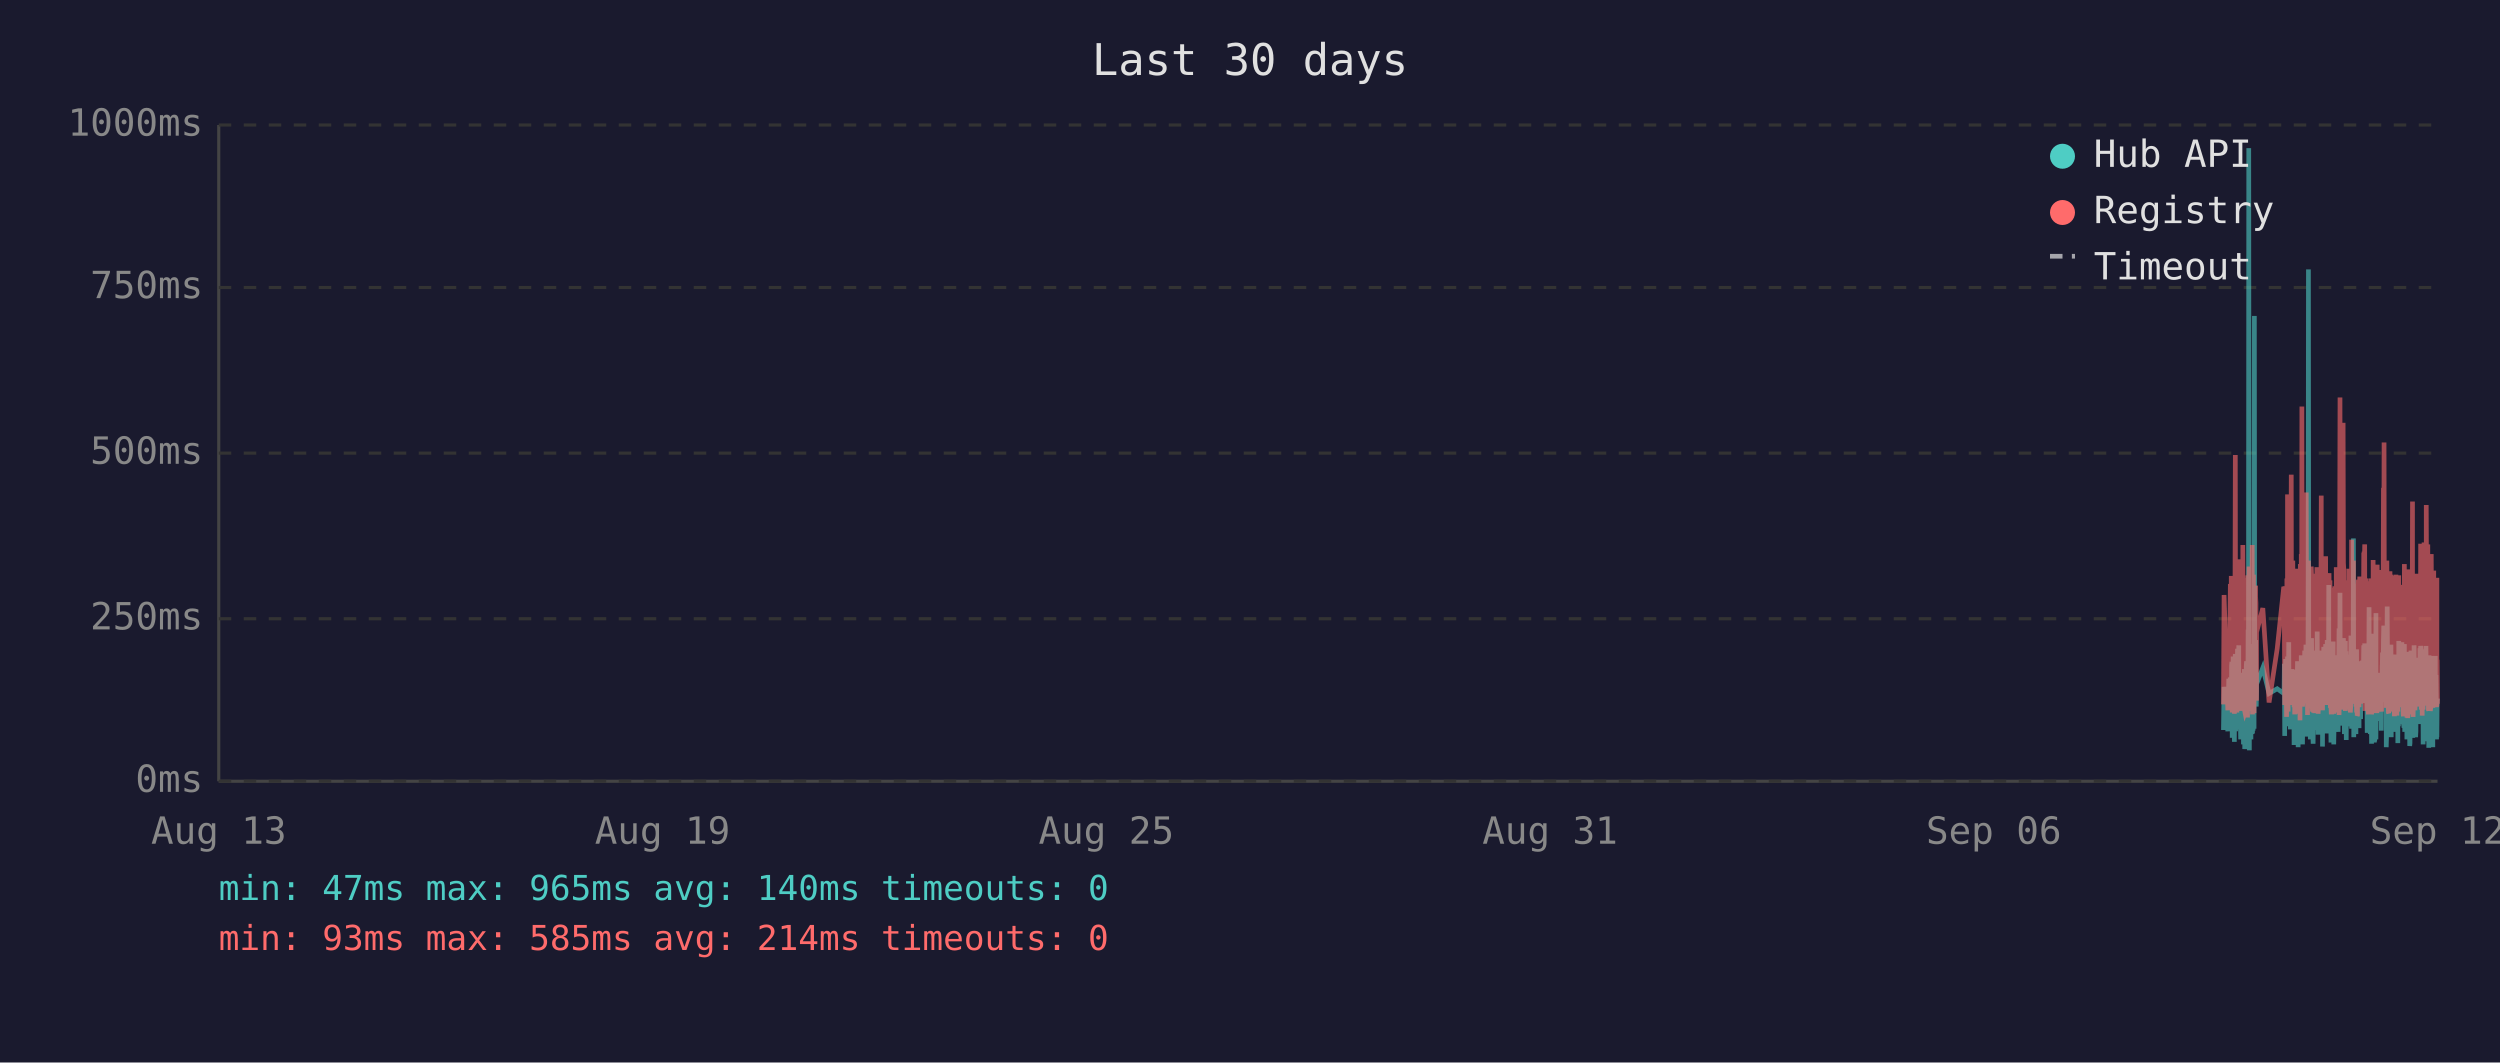
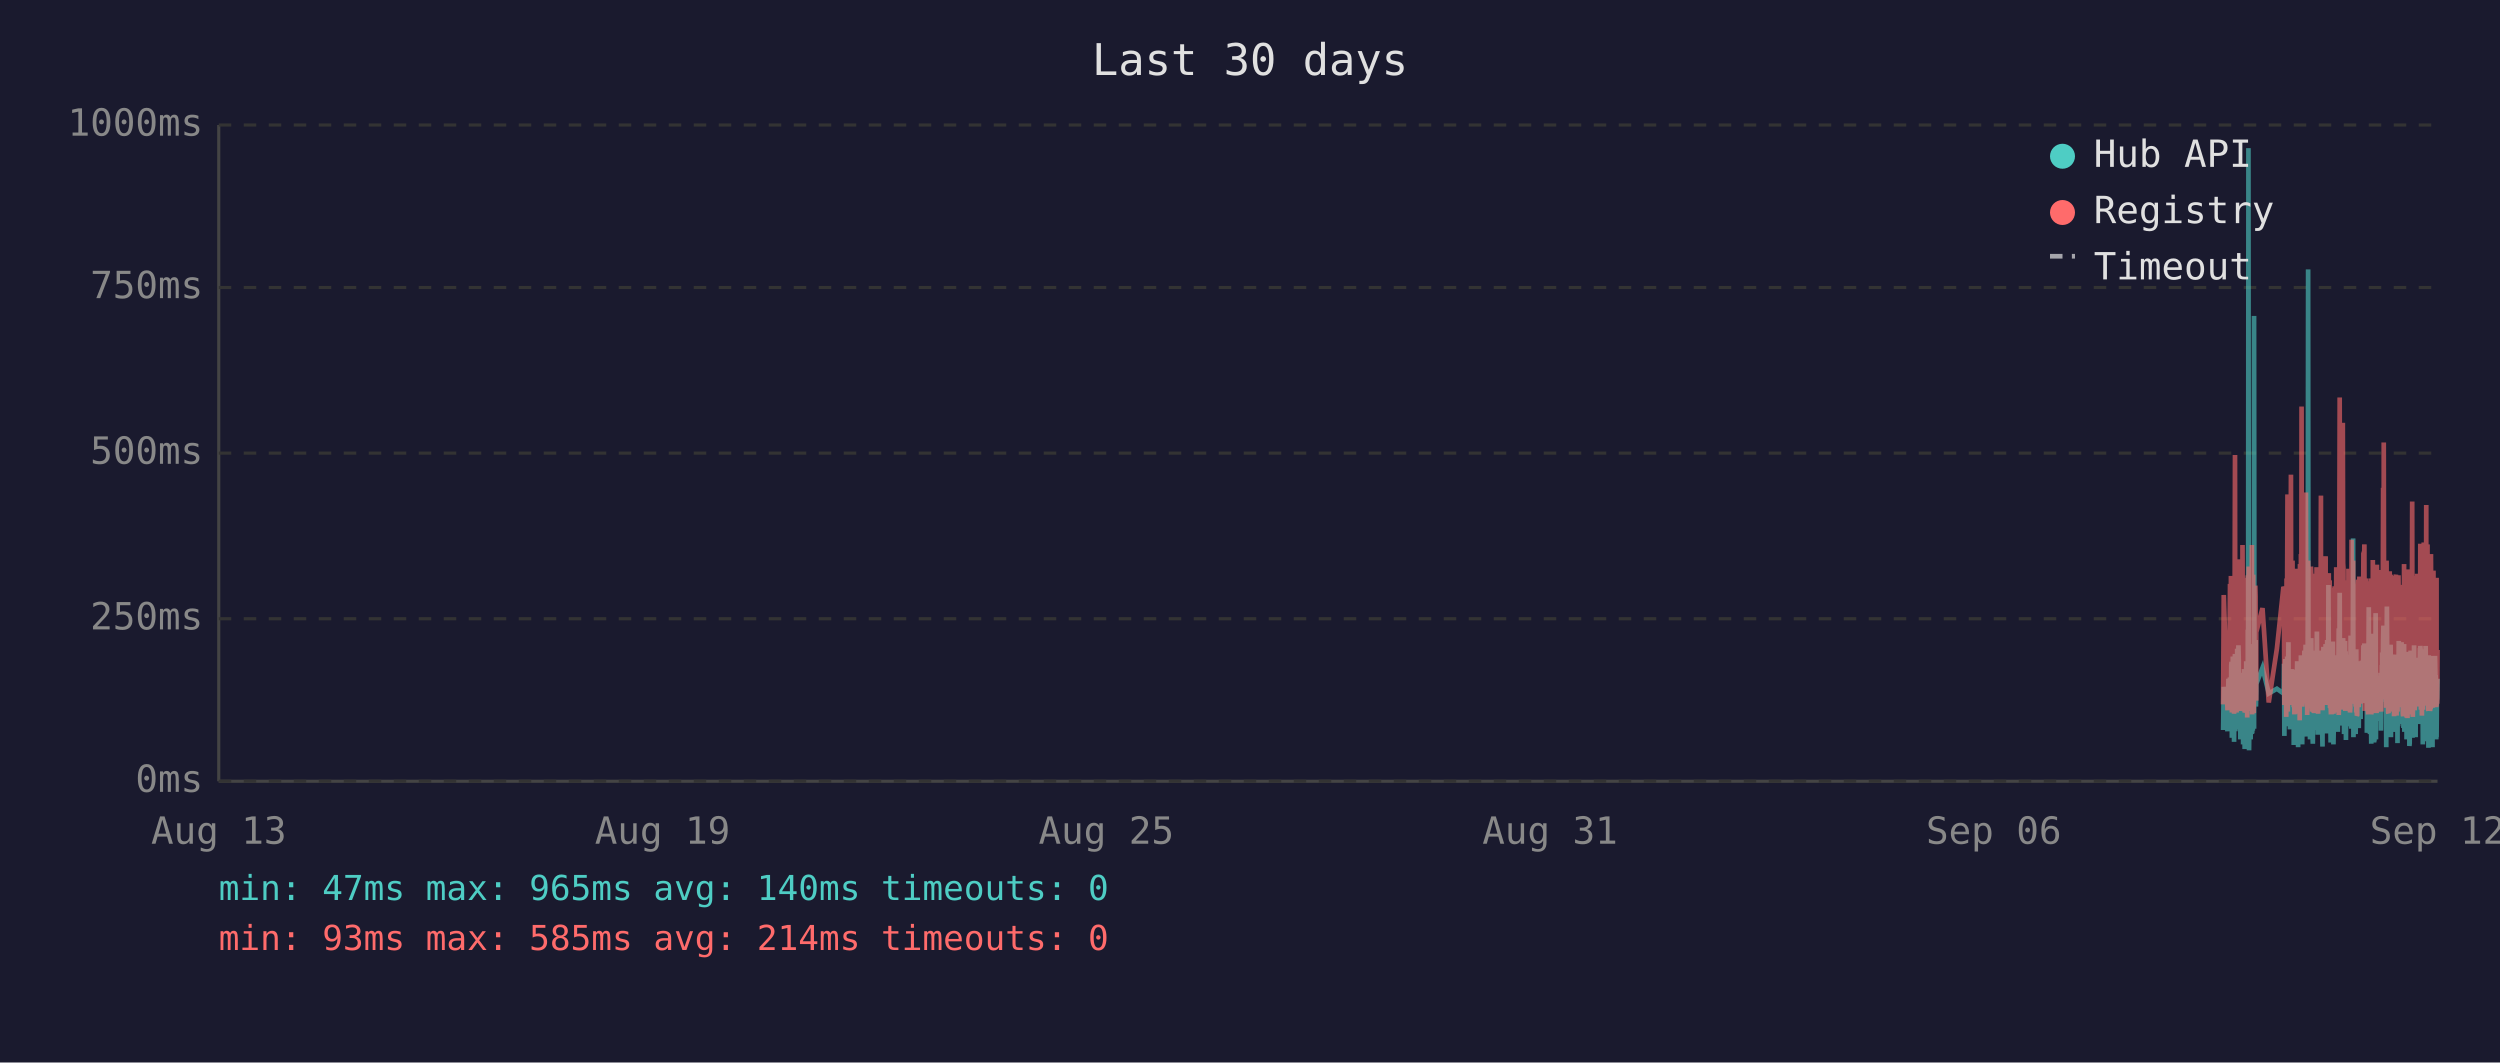
<svg xmlns="http://www.w3.org/2000/svg" viewBox="0 0 800 340" font-family="monospace" font-size="12">
  <rect width="800" height="340" fill="#1a1a2e" />
  <text x="400" y="24" fill="#e0e0e0" font-size="14" text-anchor="middle">Last 30 days</text>
  <line x1="70" y1="40" x2="70" y2="250" stroke="#444" stroke-width="1" />
  <line x1="70" y1="250" x2="780" y2="250" stroke="#444" stroke-width="1" />
  <line x1="70" y1="250" x2="780" y2="250" stroke="#333" stroke-width="1" stroke-dasharray="4" />
  <text x="65" y="250" fill="#888" text-anchor="end" dominant-baseline="middle">0ms</text>
  <line x1="70" y1="198" x2="780" y2="198" stroke="#333" stroke-width="1" stroke-dasharray="4" />
  <text x="65" y="198" fill="#888" text-anchor="end" dominant-baseline="middle">250ms</text>
  <line x1="70" y1="145" x2="780" y2="145" stroke="#333" stroke-width="1" stroke-dasharray="4" />
  <text x="65" y="145" fill="#888" text-anchor="end" dominant-baseline="middle">500ms</text>
  <line x1="70" y1="92" x2="780" y2="92" stroke="#333" stroke-width="1" stroke-dasharray="4" />
  <text x="65" y="92" fill="#888" text-anchor="end" dominant-baseline="middle">750ms</text>
  <line x1="70" y1="40" x2="780" y2="40" stroke="#333" stroke-width="1" stroke-dasharray="4" />
  <text x="65" y="40" fill="#888" text-anchor="end" dominant-baseline="middle">1000ms</text>
  <text x="70" y="270" fill="#888" text-anchor="middle">Aug 13</text>
  <text x="212" y="270" fill="#888" text-anchor="middle">Aug 19</text>
  <text x="354" y="270" fill="#888" text-anchor="middle">Aug 25</text>
  <text x="496" y="270" fill="#888" text-anchor="middle">Aug 31</text>
  <text x="638" y="270" fill="#888" text-anchor="middle">Sep 06</text>
  <text x="780" y="270" fill="#888" text-anchor="middle">Sep 12</text>
-   <polyline points="711.5,233.6 711.7,219.8 712.9,234.0 713.2,217.2 713.3,223.3 713.7,216.8 713.8,222.3 713.9,224.2 714.0,225.0 714.0,233.6 714.1,213.0 714.2,211.8 714.3,236.1 714.3,235.1 714.4,223.8 714.4,221.2 714.5,222.3 714.6,210.1 714.7,223.3 714.8,234.7 714.9,220.6 714.9,218.9 715.0,237.4 715.1,223.1 715.2,210.9 715.3,209.3 715.4,234.0 715.4,217.0 715.5,214.3 715.6,230.9 715.7,233.4 715.8,220.6 715.8,221.2 715.9,220.6 715.9,215.8 716.0,207.6 716.1,216.6 716.2,213.9 716.3,218.9 716.4,206.5 716.4,211.4 716.5,228.4 716.6,226.1 716.7,220.2 716.8,221.2 716.9,221.9 716.9,228.8 717.0,236.6 717.1,221.9 717.2,215.3 717.3,231.1 717.4,221.9 717.4,221.2 717.5,218.7 717.6,234.7 717.7,221.2 717.8,218.1 717.9,223.1 717.9,238.2 718.0,220.8 718.1,224.8 718.2,214.1 718.3,232.6 718.3,239.7 718.4,237.6 718.5,232.6 718.6,219.1 718.7,219.8 718.8,217.2 718.8,213.2 718.9,211.6 719.0,220.2 719.1,216.6 719.2,222.5 719.2,234.7 719.3,229.4 719.3,225.6 719.4,201.5 719.5,223.8 719.6,47.4 719.7,196.0 719.8,240.1 719.8,231.1 719.9,221.0 720.0,225.0 720.1,217.9 720.2,212.8 720.3,236.6 720.3,222.7 720.4,222.9 720.5,221.0 720.6,234.9 720.7,209.0 720.8,234.7 720.8,213.5 720.9,206.1 721.0,233.8 721.1,220.2 721.2,230.7 721.3,223.8 721.3,233.2 721.4,101.1 721.5,207.2 721.6,217.9 721.7,218.9 721.8,224.4 721.8,204.8 721.9,216.6 722.0,226.1 722.1,221.2 722.1,218.9 724.1,213.7 726.1,221.9 728.7,220.4 730.8,221.9 730.9,221.0 731.0,212.4 731.1,235.5 731.1,214.1 731.2,215.3 731.3,214.3 731.4,210.9 731.5,219.5 731.6,221.0 731.6,222.9 731.7,232.4 731.8,217.4 731.9,231.1 732.0,210.1 732.0,216.0 732.1,232.2 732.2,226.1 732.3,216.2 732.4,205.5 732.5,230.3 732.5,217.4 732.6,224.4 732.7,232.2 732.8,215.8 732.9,233.4 733.0,214.5 733.1,219.3 733.2,221.9 733.3,227.3 733.4,214.1 733.5,222.9 733.5,215.6 733.6,218.3 733.7,220.0 733.8,215.1 733.9,230.1 734.0,214.3 734.0,215.8 734.1,238.4 734.2,223.8 734.3,238.0 734.4,222.1 734.5,222.1 734.5,230.5 734.6,220.2 734.7,216.8 734.8,225.6 734.9,236.1 734.9,221.9 735.0,216.8 735.1,220.6 735.2,211.6 735.3,216.6 735.4,233.8 735.4,239.1 735.5,234.9 735.6,227.3 735.7,229.4 735.8,211.6 735.9,215.1 735.9,215.8 736.0,236.1 736.0,235.3 736.1,221.7 736.2,216.8 736.3,233.8 736.4,209.7 736.4,223.8 736.5,222.7 736.6,216.6 736.7,229.4 736.8,238.2 736.9,229.6 736.9,220.4 737.0,214.5 737.1,220.4 737.2,229.8 737.3,221.2 737.4,219.3 737.4,217.4 737.5,208.2 737.6,218.5 737.7,208.2 737.8,218.9 737.9,206.3 737.9,235.7 738.0,212.2 738.1,213.9 738.2,219.8 738.3,218.7 738.4,233.0 738.4,219.3 738.5,226.1 738.6,197.1 738.7,86.2 738.8,216.0 738.8,233.8 738.9,208.2 739.0,213.0 739.1,210.3 739.2,223.3 739.3,236.6 739.3,217.9 739.4,205.9 739.5,216.4 739.6,216.4 739.7,204.2 739.8,216.4 739.8,219.8 739.9,213.7 739.9,231.7 740.0,223.1 740.1,234.9 740.2,238.0 740.3,228.2 740.3,231.5 740.4,222.1 740.5,222.1 740.6,233.6 740.7,219.5 740.8,208.2 740.8,225.8 740.9,212.8 741.0,221.0 741.1,233.2 741.2,224.4 741.3,231.5 741.3,216.0 741.4,218.9 741.5,202.1 741.6,224.6 741.7,217.7 741.8,235.1 741.8,222.9 741.9,226.1 742.0,221.4 742.1,219.8 742.2,211.4 742.3,212.2 742.3,220.8 742.4,208.2 742.5,221.4 742.6,222.5 742.7,214.9 742.8,220.2 742.8,209.0 742.9,219.5 743.0,220.2 743.1,215.3 743.2,218.7 743.2,233.4 743.2,238.9 743.3,210.9 743.4,223.5 743.5,213.2 743.6,207.0 743.7,219.5 743.7,216.4 743.8,223.3 743.9,224.2 744.0,215.3 744.1,210.9 744.2,221.0 744.2,206.1 744.3,233.0 744.4,220.4 744.5,210.7 744.6,220.2 744.7,234.7 744.7,204.8 744.8,219.1 744.9,228.6 745.0,214.3 745.1,222.3 745.2,187.2 745.2,208.6 745.3,221.2 745.4,207.4 745.5,220.6 745.6,221.4 745.7,228.4 745.7,223.5 745.8,226.5 745.9,237.6 745.9,221.4 746.0,234.2 746.1,220.8 746.2,214.9 746.2,234.5 746.3,217.0 746.4,227.1 746.5,221.7 746.6,205.3 746.6,215.6 746.7,226.5 746.8,238.2 746.9,232.6 747.0,223.3 747.1,216.8 747.1,234.0 747.2,225.4 747.3,218.1 747.4,209.9 747.5,218.3 747.6,225.6 747.6,209.7 747.7,211.6 747.8,224.0 747.9,219.1 747.9,221.4 748.0,223.8 748.1,233.4 748.1,226.7 748.2,234.2 748.3,222.9 748.4,213.0 748.5,201.1 748.6,229.2 748.6,220.8 748.7,215.8 748.8,189.7 748.9,223.5 749.0,208.8 749.1,223.3 749.1,217.7 749.2,207.8 749.3,218.1 749.4,213.9 749.5,212.0 749.6,218.9 749.6,218.3 749.7,232.2 749.8,206.3 749.9,204.2 750.0,218.5 750.0,230.9 750.1,218.3 750.2,234.9 750.3,229.8 750.4,215.3 750.5,205.1 750.5,232.6 750.6,231.1 750.7,208.4 750.8,236.8 750.9,218.9 751.0,228.6 751.0,228.4 751.1,209.5 751.2,217.0 751.3,232.4 751.4,230.1 751.5,212.8 751.5,223.8 751.6,221.4 751.7,232.2 751.8,218.1 751.9,222.5 752.0,229.4 752.0,221.2 752.1,230.3 752.2,224.2 752.3,203.4 752.4,208.2 752.5,233.2 752.5,222.9 752.6,228.2 752.7,216.6 752.8,219.3 752.9,221.0 753.0,214.5 753.0,211.8 753.1,172.3 753.2,235.9 753.3,230.9 753.4,211.6 753.4,209.5 753.5,217.2 753.6,218.7 753.7,220.0 753.8,215.3 753.9,234.9 753.9,227.3 754.0,213.9 754.1,207.8 754.2,230.1 754.3,225.4 754.4,233.0 754.4,215.1 754.5,225.0 754.6,219.3 754.7,220.8 754.7,220.6 754.8,225.0 754.9,233.0 754.9,211.6 755.0,222.9 755.1,220.0 755.2,225.0 755.3,213.7 755.4,213.7 755.4,230.1 755.5,213.5 755.6,224.2 755.7,214.9 755.8,224.2 755.9,211.4 756.0,218.7 756.0,212.8 756.1,215.1 756.2,225.0 756.3,213.7 756.4,206.5 756.4,213.9 756.5,217.7 756.6,219.1 756.7,205.9 756.8,224.0 756.9,212.4 756.9,216.4 757.0,219.8 757.1,220.6 757.2,215.3 757.3,222.5 757.4,224.6 757.4,223.1 757.5,234.5 757.6,230.9 757.7,229.6 757.8,224.6 757.9,225.2 757.9,216.6 758.0,218.3 758.1,194.3 758.2,231.1 758.3,223.3 758.4,207.4 758.4,216.2 758.5,234.9 758.6,231.7 758.7,212.8 758.8,226.5 758.9,238.0 758.9,237.6 759.0,221.4 759.1,219.5 759.2,220.4 759.3,217.2 759.4,217.9 759.4,202.8 759.5,216.6 759.6,224.4 759.7,215.6 759.8,215.1 759.8,237.6 759.8,219.8 759.9,237.2 760.0,233.2 760.1,222.9 760.2,224.2 760.3,196.2 760.3,236.6 760.4,217.9 760.5,218.9 760.6,223.3 760.7,218.5 760.8,224.4 760.8,217.2 760.9,217.7 761.0,216.4 761.1,228.2 761.2,217.0 761.3,216.4 761.3,217.0 761.4,224.8 761.5,230.7 761.6,222.5 761.7,218.5 761.8,221.2 761.8,215.3 761.9,217.4 762.0,233.8 762.1,217.4 762.2,224.6 762.3,212.8 762.3,214.9 762.4,208.8 762.5,214.1 762.6,215.3 762.7,204.8 762.8,200.2 762.8,223.3 762.9,211.4 763.0,209.3 763.1,205.1 763.2,215.1 763.2,223.5 763.3,224.2 763.4,209.9 763.5,216.8 763.6,214.9 763.6,239.1 763.7,235.5 763.7,216.4 763.8,214.7 763.9,194.1 764.0,210.9 764.1,216.2 764.2,232.8 764.2,233.0 764.3,221.9 764.4,235.5 764.5,220.6 764.6,222.3 764.7,226.1 764.7,232.8 764.8,211.4 764.9,232.6 765.0,235.3 765.1,206.3 765.2,235.9 765.2,220.4 765.3,217.2 765.4,221.4 765.5,213.7 765.6,217.0 765.7,218.3 765.7,214.9 765.8,231.5 765.9,212.2 766.0,215.1 766.1,217.4 766.2,234.2 766.2,231.7 766.3,210.3 766.4,209.5 766.5,220.2 766.6,219.8 766.7,219.3 766.7,224.4 766.8,224.0 766.9,215.3 767.0,224.4 767.0,233.8 767.1,220.2 767.1,228.6 767.2,216.0 767.3,237.8 767.4,215.6 767.5,232.4 767.6,220.2 767.6,205.1 767.7,231.3 767.8,220.2 767.9,209.3 768.0,216.6 768.1,215.6 768.1,231.7 768.2,228.4 768.3,227.3 768.4,217.2 768.5,221.0 768.6,205.5 768.6,216.2 768.7,223.3 768.8,223.8 768.9,226.9 769.0,229.6 769.1,223.5 769.1,231.3 769.2,232.2 769.3,232.2 769.4,206.1 769.5,234.2 769.6,219.8 769.6,221.4 769.7,209.7 769.8,222.5 769.9,218.1 770.0,223.5 770.1,220.2 770.1,215.8 770.2,236.6 770.3,234.0 770.4,212.8 770.5,235.3 770.6,208.6 770.6,216.2 770.7,230.9 770.8,211.8 770.9,226.1 771.0,216.8 771.0,222.9 771.1,238.7 771.2,237.8 771.3,221.7 771.4,233.8 771.5,208.2 771.5,221.4 771.6,221.4 771.7,217.0 771.8,218.9 771.8,210.7 771.9,215.3 772.0,218.7 772.0,232.6 772.1,236.1 772.2,221.9 772.3,230.3 772.4,212.8 772.5,233.2 772.5,206.5 772.6,216.6 772.7,218.3 772.8,234.5 772.9,230.9 773.0,216.4 773.0,235.9 773.1,234.0 773.2,214.9 773.3,210.5 773.4,212.6 773.5,230.5 773.5,210.9 773.6,229.0 773.7,227.5 773.8,225.0 773.9,216.4 773.9,226.7 774.0,231.7 774.1,215.8 774.2,212.8 774.3,219.3 774.4,215.8 774.4,207.4 774.5,219.8 774.6,206.7 774.7,208.0 774.8,225.6 774.9,220.4 774.9,214.9 775.0,214.1 775.1,222.9 775.2,229.0 775.3,216.2 775.4,238.2 775.4,223.3 775.5,233.4 775.6,224.0 775.7,222.3 775.8,237.2 775.9,222.1 775.9,233.8 776.0,225.2 776.1,207.8 776.2,225.6 776.3,206.7 776.4,216.8 776.4,219.8 776.5,224.0 776.6,233.8 776.7,220.2 776.8,233.6 776.9,220.8 776.9,213.7 777.0,217.9 777.1,222.5 777.2,239.3 777.3,209.7 777.3,218.5 777.4,214.3 777.5,220.8 777.6,221.2 777.7,224.8 777.8,209.9 777.8,222.9 777.9,229.0 778.0,211.6 778.1,215.3 778.2,213.7 778.3,224.0 778.3,218.3 778.4,229.8 778.5,239.1 778.5,216.2 778.6,222.7 778.7,220.4 778.8,224.2 778.8,221.2 778.9,232.2 779.0,224.2 779.1,220.0 779.2,215.3 779.3,209.9 779.3,215.6 779.4,222.9 779.5,216.0 779.6,223.8 779.7,236.6 779.8,224.2 779.8,235.9 779.9,224.4 780.0,223.5" fill="none" stroke="#4ecdc4" stroke-width="1.5" opacity="0.6" />
-   <polyline points="711.5,225.4 711.7,190.4 712.9,227.3 713.2,201.7 713.3,226.5 713.7,187.6 713.8,187.6 713.9,215.8 714.0,184.3 714.0,224.6 714.1,206.3 714.2,192.5 714.3,228.0 714.3,225.8 714.4,209.0 714.4,204.0 714.5,209.0 714.6,196.2 714.7,224.4 714.8,225.8 714.9,206.1 714.9,204.2 715.0,228.4 715.1,222.3 715.2,186.0 715.3,145.6 715.4,226.3 715.4,215.1 715.5,226.3 715.6,224.2 715.7,226.5 715.8,228.0 715.8,228.0 715.9,206.5 715.9,198.1 716.0,181.3 716.1,193.1 716.2,199.4 716.3,181.1 716.4,201.1 716.4,196.7 716.5,223.5 716.6,214.9 716.7,179.0 716.8,185.3 716.9,227.5 716.9,225.8 717.0,226.7 717.1,185.7 717.2,209.5 717.3,224.4 717.4,184.9 717.4,184.5 717.5,206.3 717.6,225.0 717.7,174.4 717.8,200.7 717.9,185.3 717.9,226.5 718.0,186.4 718.1,222.7 718.2,190.8 718.3,216.6 718.3,227.5 718.4,228.0 718.5,227.7 718.6,186.6 718.7,210.5 718.8,200.2 718.8,200.4 718.9,198.1 719.0,206.1 719.1,190.4 719.2,184.9 719.2,229.6 719.3,217.7 719.3,184.1 719.4,188.3 719.5,216.6 719.6,187.8 719.7,181.3 719.8,227.5 719.8,225.6 719.9,207.4 720.0,226.5 720.1,201.3 720.2,193.9 720.3,226.9 720.3,184.1 720.4,209.0 720.5,185.5 720.6,225.8 720.7,174.4 720.8,228.6 720.8,192.7 720.9,197.5 721.0,224.0 721.1,183.9 721.2,225.0 721.3,228.2 721.3,216.0 721.4,209.9 721.5,192.2 721.6,193.3 721.7,221.7 721.8,187.4 721.8,191.0 721.9,192.9 722.0,217.2 722.1,224.2 722.1,202.3 724.1,194.6 726.1,224.8 728.7,207.6 730.8,187.8 730.9,188.7 731.0,201.7 731.1,225.6 731.1,191.0 731.2,187.6 731.3,190.8 731.4,190.6 731.5,208.8 731.6,210.5 731.6,216.0 731.7,229.4 731.8,185.1 731.9,218.7 732.0,182.8 732.0,158.2 732.1,221.7 732.2,227.7 732.3,191.8 732.4,178.8 732.5,225.4 732.5,203.0 732.6,219.5 732.7,219.3 732.8,205.3 732.9,225.6 733.0,182.0 733.1,181.3 733.2,151.9 733.3,218.5 733.4,189.1 733.5,208.0 733.5,207.4 733.6,210.1 733.7,179.4 733.8,202.1 733.9,224.2 734.0,194.3 734.0,189.9 734.1,226.3 734.2,196.4 734.3,228.6 734.4,206.5 734.5,217.4 734.5,224.4 734.6,182.0 734.7,191.4 734.8,228.4 734.9,225.4 734.9,225.2 735.0,187.6 735.1,184.7 735.2,196.7 735.3,204.0 735.4,223.8 735.4,224.4 735.5,226.9 735.6,215.6 735.7,216.8 735.8,210.1 735.9,208.2 735.9,205.9 736.0,230.5 736.0,228.4 736.1,180.5 736.2,186.4 736.3,223.8 736.4,177.3 736.4,184.7 736.5,225.8 736.6,130.1 736.7,217.2 736.8,226.1 736.9,224.8 736.9,181.8 737.0,190.8 737.1,201.7 737.2,225.0 737.3,221.0 737.4,183.4 737.4,192.7 737.5,199.2 737.6,184.9 737.7,182.2 737.8,183.9 737.9,178.4 737.9,224.2 738.0,157.6 738.1,197.7 738.2,208.6 738.3,184.5 738.4,214.1 738.4,228.8 738.5,206.5 738.6,194.6 738.7,179.4 738.8,186.6 738.8,221.9 738.9,214.1 739.0,203.6 739.1,197.3 739.2,208.8 739.3,225.2 739.3,190.6 739.4,194.6 739.5,189.5 739.6,181.3 739.7,184.5 739.8,191.4 739.8,188.1 739.9,192.7 739.9,226.1 740.0,227.7 740.1,225.0 740.2,223.5 740.3,215.3 740.3,228.0 740.4,215.1 740.5,184.5 740.6,215.3 740.7,228.2 740.8,197.3 740.8,184.3 740.9,224.4 741.0,183.6 741.1,225.6 741.2,185.3 741.3,224.8 741.3,226.3 741.4,181.5 741.5,190.8 741.6,213.5 741.7,189.7 741.8,225.0 741.8,228.4 741.9,226.3 742.0,217.7 742.1,203.4 742.2,199.6 742.3,194.8 742.3,185.3 742.4,199.4 742.5,188.9 742.6,215.1 742.7,190.6 742.8,158.6 742.8,192.7 742.9,187.8 743.0,207.8 743.1,195.0 743.2,184.1 743.2,216.0 743.2,227.3 743.3,183.6 743.4,223.8 743.5,194.3 743.6,182.8 743.7,185.1 743.7,202.3 743.8,204.4 743.9,220.6 744.0,189.3 744.1,207.8 744.2,181.3 744.2,178.0 744.3,223.3 744.4,183.4 744.5,191.6 744.6,204.0 744.7,225.6 744.7,195.8 744.8,210.1 744.9,222.9 745.0,189.1 745.1,207.0 745.2,191.2 745.2,197.5 745.3,183.4 745.4,197.9 745.5,193.5 745.6,185.7 745.7,226.5 745.7,225.4 745.8,210.9 745.9,226.7 745.9,225.2 746.0,228.6 746.1,210.1 746.2,193.1 746.2,228.6 746.3,214.7 746.4,214.9 746.5,214.5 746.6,188.1 746.6,191.4 746.7,226.3 746.8,228.4 746.9,223.8 747.0,211.4 747.1,216.8 747.1,226.5 747.2,187.6 747.3,203.4 747.4,226.5 747.5,191.2 747.6,217.0 747.6,181.5 747.7,196.2 747.8,228.0 747.9,191.8 747.9,225.8 748.0,225.8 748.1,227.5 748.1,218.3 748.2,227.7 748.3,183.9 748.4,190.6 748.5,228.8 748.6,222.9 748.6,223.8 748.7,170.4 748.8,127.2 748.9,196.0 749.0,199.6 749.1,227.1 749.1,188.9 749.2,191.6 749.3,209.0 749.4,192.5 749.5,188.5 749.6,182.2 749.6,209.0 749.7,225.6 749.8,135.3 749.9,180.1 750.0,182.0 750.0,225.2 750.1,185.7 750.2,223.8 750.3,225.8 750.4,189.1 750.5,207.0 750.5,227.5 750.6,216.0 750.7,197.1 750.8,222.5 750.9,214.5 751.0,217.2 751.0,223.8 751.1,189.5 751.2,186.8 751.3,223.5 751.4,223.3 751.5,189.9 751.5,226.5 751.6,182.0 751.7,224.2 751.8,205.3 751.9,227.1 752.0,224.0 752.0,185.1 752.1,228.0 752.2,226.5 752.3,184.5 752.4,207.2 752.5,218.3 752.5,172.7 752.6,224.4 752.7,195.0 752.8,189.7 752.9,181.3 753.0,185.1 753.0,197.5 753.1,179.4 753.2,224.0 753.3,225.2 753.4,192.2 753.4,205.9 753.5,207.4 753.6,210.5 753.7,224.4 753.8,191.4 753.9,226.1 753.9,218.3 754.0,189.3 754.1,228.0 754.2,209.0 754.3,229.0 754.4,228.8 754.4,192.9 754.5,187.0 754.6,187.6 754.7,185.5 754.7,208.0 754.8,224.6 754.9,226.3 754.9,200.4 755.0,216.4 755.1,184.5 755.2,207.2 755.3,190.8 755.4,191.8 755.4,225.2 755.5,190.8 755.6,208.2 755.7,191.2 755.8,188.1 755.9,194.1 756.0,187.0 756.0,193.1 756.1,189.7 756.2,224.2 756.3,193.3 756.4,176.9 756.4,188.9 756.5,176.5 756.6,180.7 756.7,174.2 756.8,227.5 756.9,185.7 756.9,191.0 757.0,207.2 757.1,185.1 757.2,192.0 757.3,216.6 757.4,226.3 757.4,208.0 757.5,226.5 757.6,227.3 757.7,218.9 757.8,227.1 757.9,228.6 757.9,191.6 758.0,227.1 758.1,198.6 758.2,227.3 758.3,218.9 758.4,186.0 758.4,191.0 758.5,224.6 758.6,228.6 758.7,185.1 758.8,217.4 758.9,223.8 758.9,228.6 759.0,227.3 759.1,206.1 759.2,206.1 759.3,193.9 759.4,188.9 759.4,179.2 759.5,200.0 759.6,226.7 759.7,193.9 759.8,192.0 759.8,227.3 759.8,204.8 759.9,227.5 760.0,226.5 760.1,225.4 760.2,226.7 760.3,193.3 760.3,228.2 760.4,193.1 760.5,209.0 760.6,228.2 760.7,180.7 760.8,210.9 760.8,197.7 760.9,192.9 761.0,193.5 761.1,215.8 761.2,199.8 761.3,207.2 761.3,224.4 761.4,224.6 761.5,214.7 761.6,186.2 761.7,225.2 761.8,182.4 761.8,190.6 761.9,197.5 762.0,226.5 762.1,227.7 762.2,212.0 762.3,191.8 762.3,189.3 762.4,194.3 762.5,191.4 762.6,191.4 762.7,156.1 762.8,209.9 762.8,184.3 762.9,141.6 763.0,198.8 763.1,200.7 763.2,195.8 763.2,223.8 763.3,185.7 763.4,197.7 763.5,191.0 763.6,193.5 763.6,226.5 763.7,223.1 763.7,191.6 763.8,179.4 763.9,225.2 764.0,185.5 764.1,194.6 764.2,209.9 764.2,224.2 764.3,228.0 764.4,228.2 764.5,222.5 764.6,187.4 764.7,200.2 764.7,225.6 764.8,182.8 764.9,227.7 765.0,224.0 765.1,183.9 765.2,219.5 765.2,184.3 765.3,189.3 765.4,194.8 765.5,189.3 765.6,189.7 765.7,203.8 765.7,209.3 765.8,212.6 765.9,185.7 766.0,206.5 766.1,207.4 766.2,229.2 766.2,222.7 766.3,194.6 766.4,196.9 766.5,204.0 766.6,219.3 766.7,184.5 766.7,183.9 766.8,208.4 766.9,209.5 767.0,215.1 767.0,229.0 767.1,204.2 767.1,216.2 767.2,208.2 767.3,227.7 767.4,192.9 767.5,226.3 767.6,184.1 767.6,194.3 767.7,226.3 767.8,207.8 767.9,197.3 768.0,189.1 768.1,204.4 768.1,224.4 768.2,217.4 768.3,225.8 768.4,188.5 768.5,187.2 768.6,190.8 768.6,192.7 768.7,222.3 768.8,206.3 768.9,214.9 769.0,228.4 769.1,229.2 769.1,223.8 769.2,217.2 769.3,229.0 769.4,180.5 769.5,225.6 769.6,187.0 769.6,211.4 769.7,199.4 769.8,187.0 769.9,201.3 770.0,185.5 770.1,207.0 770.1,196.9 770.2,229.6 770.3,214.5 770.4,210.3 770.5,229.8 770.6,182.2 770.6,194.1 770.7,214.5 770.8,185.5 770.9,216.2 771.0,189.3 771.0,186.2 771.1,227.3 771.2,219.3 771.3,225.0 771.4,226.5 771.5,200.9 771.5,228.6 771.6,182.8 771.7,207.8 771.8,188.5 771.8,192.9 771.9,197.1 772.0,160.5 772.0,224.6 772.1,226.5 772.2,229.4 772.3,222.3 772.4,193.9 772.5,226.3 772.5,197.9 772.6,208.4 772.7,184.3 772.8,227.3 772.9,223.5 773.0,204.6 773.0,226.1 773.1,216.0 773.2,199.2 773.3,185.1 773.4,192.7 773.5,222.9 773.5,183.6 773.6,225.0 773.7,218.5 773.8,187.8 773.9,185.3 773.9,226.1 774.0,212.8 774.1,193.5 774.2,200.7 774.3,210.9 774.4,211.8 774.4,197.1 774.5,217.7 774.6,174.0 774.7,200.7 774.8,227.1 774.9,183.0 774.9,205.7 775.0,176.3 775.1,229.0 775.2,218.7 775.3,193.9 775.4,227.1 775.4,212.4 775.5,224.6 775.6,222.7 775.7,173.6 775.8,225.8 775.9,217.7 775.9,224.2 776.0,225.8 776.1,182.6 776.2,187.6 776.3,185.3 776.4,212.6 776.4,161.6 776.5,184.1 776.6,221.7 776.7,184.9 776.8,202.8 776.9,174.2 776.9,191.8 777.0,206.7 777.1,227.1 777.2,227.3 777.3,198.8 777.3,208.4 777.4,193.7 777.5,188.5 777.6,181.3 777.7,227.5 777.8,226.7 777.8,226.9 777.9,226.1 778.0,177.3 778.1,193.7 778.2,199.2 778.3,210.1 778.3,186.6 778.4,221.9 778.5,226.5 778.5,192.5 778.6,226.3 778.7,186.8 778.8,182.6 778.8,211.6 778.9,224.2 779.0,188.3 779.1,208.4 779.2,191.6 779.3,199.6 779.3,188.3 779.4,207.6 779.5,194.3 779.6,223.3 779.7,226.3 779.8,184.9 779.8,225.8 779.9,211.1 780.0,225.2" fill="none" stroke="#ff6b6b" stroke-width="1.5" opacity="0.6" />
+   <polyline points="711.4,233.6 711.6,219.8 712.8,234.0 713.1,217.2 713.3,223.3 713.6,216.8 713.7,222.3 713.8,224.2 713.9,225.0 713.9,233.6 714.0,213.0 714.1,211.8 714.2,236.1 714.2,235.1 714.3,223.8 714.4,221.2 714.4,222.3 714.5,210.1 714.6,223.3 714.7,234.7 714.8,220.6 714.9,218.9 714.9,237.4 715.0,223.1 715.1,210.9 715.2,209.3 715.3,234.0 715.4,217.0 715.4,214.3 715.5,230.9 715.6,233.4 715.7,220.6 715.7,221.2 715.8,220.6 715.9,215.8 715.9,207.6 716.0,216.6 716.1,213.9 716.2,218.9 716.3,206.5 716.4,211.4 716.4,228.4 716.5,226.1 716.6,220.2 716.7,221.2 716.8,221.9 716.9,228.8 716.9,236.6 717.0,221.9 717.1,215.3 717.2,231.1 717.3,221.9 717.4,221.2 717.4,218.7 717.5,234.7 717.6,221.2 717.7,218.1 717.8,223.1 717.8,238.2 717.9,220.8 718.0,224.8 718.1,214.1 718.2,232.6 718.3,239.7 718.3,237.6 718.4,232.6 718.5,219.1 718.6,219.8 718.7,217.2 718.8,213.2 718.8,211.6 718.9,220.2 719.0,216.6 719.1,222.5 719.1,234.7 719.2,229.4 719.3,225.6 719.3,201.5 719.4,223.8 719.5,47.4 719.6,196.0 719.7,240.1 719.8,231.1 719.8,221.0 719.9,225.0 720.0,217.9 720.1,212.8 720.2,236.6 720.3,222.7 720.3,222.9 720.4,221.0 720.5,234.9 720.6,209.0 720.7,234.7 720.8,213.5 720.8,206.1 720.9,233.8 721.0,220.2 721.1,230.7 721.2,223.8 721.3,233.2 721.3,101.1 721.4,207.2 721.5,217.9 721.6,218.9 721.7,224.4 721.8,204.8 721.8,216.6 721.9,226.1 722.0,221.2 722.0,218.9 724.0,213.7 726.0,221.9 728.6,220.4 730.7,221.9 730.8,221.0 730.9,212.4 731.0,235.5 731.1,214.1 731.1,215.3 731.2,214.3 731.3,210.9 731.4,219.5 731.5,221.0 731.5,222.9 731.6,232.4 731.7,217.4 731.8,231.1 731.9,210.1 732.0,216.0 732.0,232.2 732.1,226.1 732.2,216.2 732.3,205.5 732.4,230.3 732.5,217.4 732.5,224.4 732.6,232.2 732.7,215.8 732.8,233.4 732.9,214.5 733.0,219.3 733.1,221.9 733.2,227.3 733.3,214.1 733.4,222.9 733.5,215.6 733.5,218.3 733.6,220.0 733.7,215.1 733.8,230.1 733.9,214.3 734.0,215.8 734.0,238.4 734.1,223.8 734.2,238.0 734.3,222.1 734.4,222.1 734.5,230.5 734.5,220.2 734.6,216.8 734.7,225.6 734.8,236.1 734.9,221.9 734.9,216.8 735.0,220.6 735.1,211.6 735.2,216.6 735.3,233.8 735.4,239.1 735.4,234.9 735.5,227.3 735.6,229.4 735.7,211.6 735.8,215.1 735.9,215.8 735.9,236.1 735.9,235.3 736.0,221.7 736.1,216.8 736.2,233.8 736.3,209.7 736.4,223.8 736.4,222.7 736.5,216.6 736.6,229.4 736.7,238.2 736.8,229.6 736.9,220.4 736.9,214.5 737.0,220.4 737.1,229.8 737.2,221.2 737.3,219.3 737.4,217.4 737.4,208.2 737.5,218.5 737.6,208.2 737.7,218.9 737.8,206.3 737.9,235.7 737.9,212.2 738.0,213.9 738.1,219.8 738.2,218.7 738.3,233.0 738.3,219.3 738.4,226.1 738.5,197.1 738.6,86.2 738.7,216.0 738.8,233.8 738.8,208.2 738.9,213.0 739.0,210.3 739.1,223.3 739.2,236.6 739.3,217.9 739.3,205.9 739.4,216.4 739.5,216.4 739.6,204.2 739.7,216.4 739.8,219.8 739.8,213.7 739.8,231.7 739.9,223.1 740.0,234.9 740.1,238.0 740.2,228.2 740.3,231.5 740.3,222.1 740.4,222.1 740.5,233.6 740.6,219.5 740.7,208.2 740.8,225.8 740.8,212.8 740.9,221.0 741.0,233.2 741.1,224.4 741.2,231.5 741.3,216.0 741.3,218.9 741.4,202.1 741.5,224.6 741.6,217.7 741.7,235.1 741.8,222.9 741.8,226.1 741.9,221.4 742.0,219.8 742.1,211.4 742.2,212.2 742.3,220.8 742.3,208.2 742.4,221.4 742.5,222.5 742.6,214.9 742.7,220.2 742.7,209.0 742.8,219.5 742.9,220.2 743.0,215.3 743.1,218.7 743.1,233.4 743.2,238.9 743.2,210.9 743.3,223.5 743.4,213.2 743.5,207.0 743.6,219.5 743.7,216.4 743.7,223.3 743.8,224.2 743.9,215.3 744.0,210.9 744.1,221.0 744.2,206.1 744.2,233.0 744.3,220.4 744.4,210.7 744.5,220.2 744.6,234.7 744.7,204.8 744.7,219.1 744.8,228.6 744.9,214.3 745.0,222.3 745.1,187.2 745.2,208.6 745.2,221.2 745.3,207.4 745.4,220.6 745.5,221.4 745.6,228.4 745.7,223.5 745.7,226.5 745.8,237.6 745.8,221.4 745.9,234.2 746.0,220.8 746.1,214.9 746.1,234.5 746.2,217.0 746.3,227.1 746.4,221.7 746.5,205.3 746.6,215.6 746.6,226.5 746.7,238.2 746.8,232.6 746.9,223.3 747.0,216.8 747.1,234.0 747.1,225.4 747.2,218.1 747.3,209.9 747.4,218.3 747.5,225.6 747.6,209.7 747.7,211.6 747.7,224.0 747.8,219.1 747.8,221.4 747.9,223.8 748.0,233.4 748.1,226.7 748.1,234.2 748.2,222.9 748.3,213.0 748.4,201.1 748.5,229.2 748.6,220.8 748.6,215.8 748.7,189.7 748.8,223.5 748.9,208.8 749.0,223.3 749.1,217.7 749.1,207.8 749.2,218.1 749.3,213.9 749.4,212.0 749.5,218.9 749.6,218.3 749.6,232.2 749.7,206.3 749.8,204.2 749.9,218.5 750.0,230.9 750.0,218.3 750.1,234.9 750.2,229.8 750.3,215.3 750.4,205.1 750.5,232.6 750.5,231.1 750.6,208.4 750.7,236.8 750.8,218.9 750.9,228.6 751.0,228.4 751.0,209.5 751.1,217.0 751.2,232.4 751.3,230.1 751.4,212.8 751.5,223.8 751.5,221.4 751.6,232.2 751.7,218.1 751.8,222.5 751.9,229.4 752.0,221.2 752.0,230.3 752.1,224.2 752.2,203.4 752.3,208.2 752.4,233.2 752.5,222.9 752.5,228.2 752.6,216.6 752.7,219.3 752.8,221.0 752.9,214.5 752.9,211.8 753.0,172.3 753.1,235.9 753.2,230.9 753.3,211.6 753.4,209.5 753.4,217.2 753.5,218.7 753.6,220.0 753.7,215.3 753.8,234.9 753.9,227.3 753.9,213.9 754.0,207.8 754.1,230.1 754.2,225.4 754.3,233.0 754.4,215.1 754.4,225.0 754.5,219.3 754.6,220.8 754.6,220.6 754.7,225.0 754.8,233.0 754.9,211.6 754.9,222.9 755.0,220.0 755.1,225.0 755.2,213.7 755.3,213.7 755.4,230.1 755.4,213.5 755.5,224.2 755.6,214.9 755.7,224.2 755.8,211.4 755.9,218.7 755.9,212.8 756.0,215.1 756.1,225.0 756.2,213.7 756.3,206.5 756.4,213.9 756.4,217.7 756.5,219.1 756.6,205.9 756.7,224.0 756.8,212.4 756.9,216.4 756.9,219.8 757.0,220.6 757.1,215.3 757.2,222.5 757.3,224.6 757.4,223.1 757.4,234.5 757.5,230.9 757.6,229.6 757.7,224.6 757.8,225.2 757.9,216.6 757.9,218.3 758.0,194.3 758.1,231.1 758.2,223.3 758.3,207.4 758.4,216.2 758.4,234.9 758.5,231.7 758.6,212.8 758.7,226.5 758.8,238.0 758.8,237.6 758.9,221.4 759.0,219.5 759.1,220.4 759.2,217.2 759.3,217.9 759.3,202.8 759.4,216.6 759.5,224.4 759.6,215.6 759.7,215.1 759.7,237.6 759.8,219.8 759.8,237.2 759.9,233.2 760.0,222.9 760.1,224.2 760.2,196.2 760.3,236.6 760.3,217.9 760.4,218.9 760.5,223.3 760.6,218.5 760.7,224.4 760.8,217.2 760.8,217.7 760.9,216.4 761.0,228.2 761.1,217.0 761.2,216.4 761.3,217.0 761.3,224.8 761.4,230.7 761.5,222.5 761.6,218.5 761.7,221.2 761.8,215.3 761.8,217.4 761.9,233.8 762.0,217.4 762.1,224.6 762.2,212.8 762.3,214.9 762.3,208.8 762.4,214.1 762.5,215.3 762.6,204.8 762.7,200.2 762.8,223.3 762.8,211.4 762.9,209.3 763.0,205.1 763.1,215.1 763.2,223.5 763.2,224.2 763.3,209.9 763.4,216.8 763.5,214.9 763.6,239.1 763.6,235.5 763.7,216.4 763.7,214.7 763.8,194.1 763.9,210.9 764.0,216.2 764.1,232.8 764.2,233.0 764.2,221.9 764.3,235.5 764.4,220.6 764.5,222.3 764.6,226.1 764.7,232.8 764.7,211.4 764.8,232.6 764.9,235.3 765.0,206.3 765.1,235.9 765.2,220.4 765.2,217.2 765.3,221.4 765.4,213.7 765.5,217.0 765.6,218.3 765.7,214.9 765.7,231.5 765.8,212.2 765.9,215.1 766.0,217.4 766.1,234.2 766.2,231.7 766.2,210.3 766.3,209.5 766.4,220.2 766.5,219.8 766.6,219.3 766.7,224.4 766.7,224.0 766.8,215.3 766.9,224.4 766.9,233.8 767.0,220.2 767.1,228.6 767.1,216.0 767.2,237.8 767.3,215.6 767.4,232.4 767.5,220.2 767.6,205.1 767.6,231.3 767.7,220.2 767.8,209.3 767.9,216.6 768.0,215.6 768.1,231.7 768.1,228.4 768.2,227.3 768.3,217.2 768.4,221.0 768.5,205.5 768.6,216.2 768.6,223.3 768.7,223.8 768.8,226.9 768.9,229.6 769.0,223.5 769.1,231.3 769.1,232.2 769.2,232.2 769.3,206.1 769.4,234.2 769.5,219.8 769.6,221.4 769.6,209.7 769.7,222.5 769.8,218.1 769.9,223.5 770.0,220.2 770.1,215.8 770.1,236.6 770.2,234.0 770.3,212.8 770.4,235.3 770.5,208.6 770.5,216.2 770.6,230.9 770.7,211.8 770.8,226.1 770.9,216.8 771.0,222.9 771.0,238.7 771.1,237.8 771.2,221.7 771.3,233.8 771.4,208.2 771.5,221.4 771.5,221.4 771.6,217.0 771.7,218.9 771.7,210.7 771.8,215.3 771.9,218.7 772.0,232.6 772.0,236.1 772.1,221.9 772.2,230.3 772.3,212.8 772.4,233.2 772.5,206.5 772.5,216.6 772.6,218.3 772.7,234.5 772.8,230.9 772.9,216.4 773.0,235.9 773.0,234.0 773.1,214.9 773.2,210.5 773.3,212.6 773.4,230.5 773.5,210.9 773.5,229.0 773.6,227.5 773.7,225.0 773.8,216.4 773.9,226.7 773.9,231.7 774.0,215.8 774.1,212.8 774.2,219.3 774.3,215.8 774.4,207.4 774.4,219.8 774.5,206.7 774.6,208.0 774.7,225.6 774.8,220.4 774.9,214.9 774.9,214.1 775.0,222.9 775.1,229.0 775.2,216.2 775.3,238.2 775.4,223.3 775.4,233.4 775.5,224.0 775.6,222.3 775.7,237.2 775.8,222.1 775.9,233.8 775.9,225.2 776.0,207.8 776.1,225.6 776.2,206.7 776.3,216.8 776.4,219.8 776.4,224.0 776.5,233.8 776.6,220.2 776.7,233.6 776.8,220.8 776.8,213.7 776.9,217.9 777.0,222.5 777.1,239.3 777.2,209.7 777.3,218.5 777.3,214.3 777.4,220.8 777.5,221.2 777.6,224.8 777.7,209.9 777.8,222.9 777.8,229.0 777.9,211.6 778.0,215.3 778.1,213.7 778.2,224.0 778.3,218.3 778.3,229.8 778.4,239.1 778.4,216.2 778.5,222.7 778.6,220.4 778.7,224.2 778.8,221.2 778.8,232.2 778.9,224.2 779.0,220.0 779.1,215.3 779.2,209.9 779.3,215.6 779.3,222.9 779.4,216.0 779.5,223.8 779.6,236.6 779.7,224.2 779.7,235.9 779.8,224.4 779.9,223.5 780.0,217.2" fill="none" stroke="#4ecdc4" stroke-width="1.5" opacity="0.6" />
+   <polyline points="711.4,225.4 711.6,190.4 712.8,227.3 713.1,201.7 713.3,226.5 713.6,187.6 713.7,187.6 713.8,215.8 713.9,184.3 713.9,224.6 714.0,206.3 714.1,192.5 714.2,228.0 714.2,225.8 714.3,209.0 714.4,204.0 714.4,209.0 714.5,196.2 714.6,224.4 714.7,225.8 714.8,206.1 714.9,204.2 714.9,228.4 715.0,222.3 715.1,186.0 715.2,145.6 715.3,226.3 715.4,215.1 715.4,226.3 715.5,224.2 715.6,226.5 715.7,228.0 715.7,228.0 715.8,206.5 715.9,198.1 715.9,181.3 716.0,193.1 716.1,199.4 716.2,181.1 716.3,201.1 716.4,196.7 716.4,223.5 716.5,214.9 716.6,179.0 716.7,185.3 716.8,227.5 716.9,225.8 716.9,226.7 717.0,185.7 717.1,209.5 717.2,224.4 717.3,184.9 717.4,184.5 717.4,206.3 717.5,225.0 717.6,174.4 717.7,200.7 717.8,185.3 717.8,226.5 717.9,186.4 718.0,222.7 718.1,190.8 718.2,216.6 718.3,227.5 718.3,228.0 718.4,227.7 718.5,186.6 718.6,210.5 718.7,200.2 718.8,200.4 718.8,198.1 718.9,206.1 719.0,190.4 719.1,184.9 719.1,229.6 719.2,217.7 719.3,184.1 719.3,188.3 719.4,216.6 719.5,187.8 719.6,181.3 719.7,227.5 719.8,225.6 719.8,207.4 719.9,226.5 720.0,201.3 720.1,193.9 720.2,226.9 720.3,184.1 720.3,209.0 720.4,185.5 720.5,225.8 720.6,174.4 720.7,228.6 720.8,192.7 720.8,197.5 720.9,224.0 721.0,183.9 721.1,225.0 721.2,228.2 721.3,216.0 721.3,209.9 721.4,192.2 721.5,193.3 721.6,221.7 721.7,187.4 721.8,191.0 721.8,192.9 721.9,217.2 722.0,224.2 722.0,202.3 724.0,194.6 726.0,224.8 728.6,207.6 730.7,187.8 730.8,188.7 730.9,201.7 731.0,225.6 731.1,191.0 731.1,187.6 731.2,190.8 731.3,190.6 731.4,208.8 731.5,210.5 731.5,216.0 731.6,229.4 731.7,185.1 731.8,218.7 731.9,182.8 732.0,158.2 732.0,221.7 732.1,227.7 732.2,191.8 732.3,178.8 732.4,225.4 732.5,203.0 732.5,219.5 732.6,219.3 732.7,205.3 732.8,225.6 732.9,182.0 733.0,181.3 733.1,151.9 733.2,218.5 733.3,189.1 733.4,208.0 733.5,207.4 733.5,210.1 733.6,179.4 733.7,202.1 733.8,224.2 733.9,194.3 734.0,189.9 734.0,226.3 734.1,196.4 734.2,228.6 734.3,206.5 734.4,217.4 734.5,224.4 734.5,182.0 734.6,191.4 734.7,228.4 734.8,225.4 734.9,225.2 734.9,187.6 735.0,184.7 735.1,196.7 735.2,204.0 735.3,223.8 735.4,224.4 735.4,226.9 735.5,215.6 735.6,216.8 735.7,210.1 735.8,208.2 735.9,205.9 735.9,230.5 735.9,228.4 736.0,180.5 736.1,186.4 736.2,223.8 736.3,177.3 736.4,184.7 736.4,225.8 736.5,130.1 736.6,217.2 736.7,226.1 736.8,224.8 736.9,181.8 736.9,190.8 737.0,201.7 737.1,225.0 737.2,221.0 737.3,183.4 737.4,192.7 737.4,199.2 737.5,184.9 737.6,182.2 737.7,183.9 737.8,178.4 737.9,224.2 737.9,157.6 738.0,197.7 738.1,208.6 738.2,184.5 738.3,214.1 738.3,228.8 738.4,206.5 738.5,194.6 738.6,179.4 738.7,186.6 738.8,221.9 738.8,214.1 738.9,203.6 739.0,197.3 739.1,208.8 739.2,225.2 739.3,190.6 739.3,194.6 739.4,189.5 739.5,181.3 739.6,184.5 739.7,191.4 739.8,188.1 739.8,192.7 739.8,226.1 739.9,227.7 740.0,225.0 740.1,223.5 740.2,215.3 740.3,228.0 740.3,215.1 740.4,184.5 740.5,215.3 740.6,228.2 740.7,197.3 740.8,184.3 740.8,224.4 740.9,183.6 741.0,225.6 741.1,185.3 741.2,224.8 741.3,226.3 741.3,181.5 741.4,190.8 741.5,213.5 741.6,189.7 741.7,225.0 741.8,228.4 741.8,226.3 741.9,217.7 742.0,203.4 742.1,199.6 742.2,194.8 742.3,185.3 742.3,199.4 742.4,188.9 742.5,215.1 742.6,190.6 742.7,158.6 742.7,192.7 742.8,187.8 742.9,207.8 743.0,195.0 743.1,184.1 743.1,216.0 743.2,227.3 743.2,183.6 743.3,223.8 743.4,194.3 743.5,182.8 743.6,185.1 743.7,202.3 743.7,204.4 743.8,220.6 743.9,189.3 744.0,207.8 744.1,181.3 744.2,178.0 744.2,223.3 744.3,183.4 744.4,191.6 744.5,204.0 744.6,225.6 744.7,195.8 744.7,210.1 744.8,222.9 744.9,189.1 745.0,207.0 745.1,191.2 745.2,197.5 745.2,183.4 745.3,197.9 745.4,193.5 745.5,185.7 745.6,226.5 745.7,225.4 745.7,210.9 745.8,226.7 745.8,225.2 745.9,228.6 746.0,210.1 746.1,193.1 746.1,228.6 746.2,214.7 746.3,214.9 746.4,214.5 746.5,188.1 746.6,191.4 746.6,226.3 746.7,228.4 746.8,223.8 746.9,211.4 747.0,216.8 747.1,226.5 747.1,187.6 747.2,203.4 747.3,226.5 747.4,191.2 747.5,217.0 747.6,181.5 747.7,196.2 747.7,228.0 747.8,191.8 747.8,225.8 747.9,225.8 748.0,227.5 748.1,218.3 748.1,227.7 748.2,183.9 748.3,190.6 748.4,228.8 748.5,222.9 748.6,223.8 748.6,170.4 748.7,127.2 748.8,196.0 748.9,199.6 749.0,227.1 749.1,188.9 749.1,191.6 749.2,209.0 749.3,192.5 749.4,188.5 749.5,182.2 749.6,209.0 749.6,225.6 749.7,135.3 749.8,180.1 749.9,182.0 750.0,225.2 750.0,185.7 750.1,223.8 750.2,225.8 750.3,189.1 750.4,207.0 750.5,227.5 750.5,216.0 750.6,197.1 750.7,222.5 750.8,214.5 750.9,217.2 751.0,223.8 751.0,189.5 751.1,186.8 751.2,223.5 751.3,223.3 751.4,189.9 751.5,226.5 751.5,182.0 751.6,224.2 751.7,205.3 751.8,227.1 751.9,224.0 752.0,185.1 752.0,228.0 752.1,226.5 752.2,184.5 752.3,207.2 752.4,218.3 752.5,172.7 752.5,224.4 752.6,195.0 752.7,189.7 752.8,181.3 752.9,185.1 752.9,197.5 753.0,179.4 753.1,224.0 753.2,225.2 753.3,192.2 753.4,205.9 753.4,207.4 753.5,210.5 753.6,224.4 753.7,191.4 753.8,226.1 753.9,218.3 753.9,189.3 754.0,228.0 754.1,209.0 754.2,229.0 754.3,228.8 754.4,192.9 754.4,187.0 754.5,187.6 754.6,185.5 754.6,208.0 754.7,224.6 754.8,226.3 754.9,200.4 754.9,216.4 755.0,184.5 755.1,207.2 755.2,190.8 755.3,191.8 755.4,225.2 755.4,190.8 755.5,208.2 755.6,191.2 755.7,188.1 755.8,194.1 755.9,187.0 755.9,193.1 756.0,189.7 756.1,224.2 756.2,193.3 756.3,176.9 756.4,188.9 756.4,176.5 756.5,180.7 756.6,174.2 756.7,227.5 756.8,185.7 756.9,191.0 756.9,207.2 757.0,185.1 757.1,192.0 757.2,216.6 757.3,226.3 757.4,208.0 757.4,226.5 757.5,227.3 757.6,218.9 757.7,227.1 757.8,228.6 757.9,191.6 757.9,227.1 758.0,198.6 758.1,227.3 758.2,218.9 758.3,186.0 758.4,191.0 758.4,224.6 758.5,228.6 758.6,185.1 758.7,217.4 758.8,223.8 758.8,228.6 758.9,227.3 759.0,206.1 759.1,206.1 759.2,193.9 759.3,188.9 759.3,179.2 759.4,200.0 759.5,226.7 759.6,193.9 759.7,192.0 759.7,227.3 759.8,204.8 759.8,227.5 759.9,226.5 760.0,225.4 760.1,226.7 760.2,193.3 760.3,228.2 760.3,193.1 760.4,209.0 760.5,228.2 760.6,180.7 760.7,210.9 760.8,197.7 760.8,192.9 760.9,193.5 761.0,215.8 761.1,199.8 761.2,207.2 761.3,224.4 761.3,224.6 761.4,214.7 761.5,186.2 761.6,225.2 761.7,182.4 761.8,190.6 761.8,197.5 761.9,226.5 762.0,227.7 762.1,212.0 762.2,191.8 762.3,189.3 762.3,194.3 762.4,191.4 762.5,191.4 762.6,156.1 762.7,209.9 762.8,184.3 762.8,141.6 762.9,198.8 763.0,200.7 763.1,195.8 763.2,223.8 763.2,185.7 763.3,197.7 763.4,191.0 763.5,193.5 763.6,226.5 763.6,223.1 763.7,191.6 763.7,179.4 763.8,225.2 763.9,185.5 764.0,194.6 764.1,209.9 764.2,224.2 764.2,228.0 764.3,228.2 764.4,222.5 764.5,187.4 764.6,200.2 764.7,225.6 764.7,182.8 764.8,227.7 764.9,224.0 765.0,183.9 765.1,219.5 765.2,184.3 765.2,189.3 765.3,194.8 765.4,189.3 765.5,189.7 765.6,203.8 765.7,209.3 765.7,212.6 765.8,185.7 765.9,206.5 766.0,207.4 766.1,229.2 766.2,222.7 766.2,194.6 766.3,196.9 766.4,204.0 766.5,219.3 766.6,184.5 766.7,183.9 766.7,208.4 766.8,209.5 766.9,215.1 766.9,229.0 767.0,204.2 767.1,216.2 767.1,208.2 767.2,227.7 767.3,192.9 767.4,226.3 767.5,184.1 767.6,194.3 767.6,226.3 767.7,207.8 767.8,197.3 767.9,189.1 768.0,204.4 768.1,224.4 768.1,217.4 768.2,225.8 768.3,188.5 768.4,187.2 768.5,190.8 768.6,192.7 768.6,222.3 768.7,206.3 768.8,214.9 768.9,228.4 769.0,229.2 769.1,223.8 769.1,217.2 769.2,229.0 769.3,180.5 769.4,225.6 769.5,187.0 769.6,211.4 769.6,199.4 769.7,187.0 769.8,201.3 769.9,185.5 770.0,207.0 770.1,196.9 770.1,229.6 770.2,214.5 770.3,210.3 770.4,229.8 770.5,182.2 770.5,194.1 770.6,214.5 770.7,185.5 770.8,216.2 770.9,189.3 771.0,186.2 771.0,227.3 771.1,219.3 771.2,225.0 771.3,226.5 771.4,200.9 771.5,228.6 771.5,182.8 771.6,207.8 771.7,188.5 771.7,192.9 771.8,197.1 771.9,160.5 772.0,224.6 772.0,226.5 772.1,229.4 772.2,222.3 772.3,193.9 772.4,226.3 772.5,197.9 772.5,208.4 772.6,184.3 772.7,227.3 772.8,223.5 772.9,204.6 773.0,226.1 773.0,216.0 773.1,199.2 773.2,185.1 773.3,192.7 773.4,222.9 773.5,183.6 773.5,225.0 773.6,218.5 773.7,187.8 773.8,185.3 773.9,226.1 773.9,212.8 774.0,193.5 774.1,200.7 774.2,210.9 774.3,211.8 774.4,197.1 774.4,217.7 774.5,174.0 774.6,200.7 774.7,227.1 774.8,183.0 774.9,205.7 774.9,176.3 775.0,229.0 775.1,218.7 775.2,193.9 775.3,227.1 775.4,212.4 775.4,224.6 775.5,222.7 775.6,173.6 775.7,225.8 775.8,217.7 775.9,224.2 775.9,225.8 776.0,182.6 776.1,187.6 776.2,185.3 776.3,212.6 776.4,161.6 776.4,184.1 776.5,221.7 776.6,184.9 776.7,202.8 776.8,174.2 776.8,191.8 776.9,206.7 777.0,227.1 777.1,227.3 777.2,198.8 777.3,208.4 777.3,193.7 777.4,188.5 777.5,181.3 777.6,227.5 777.7,226.7 777.8,226.9 777.8,226.1 777.9,177.3 778.0,193.7 778.1,199.2 778.2,210.1 778.3,186.6 778.3,221.9 778.4,226.5 778.4,192.5 778.5,226.3 778.6,186.8 778.7,182.6 778.8,211.6 778.8,224.2 778.9,188.3 779.0,208.4 779.1,191.6 779.2,199.6 779.3,188.3 779.3,207.6 779.4,194.3 779.5,223.3 779.6,226.3 779.7,184.9 779.7,225.8 779.8,211.1 779.9,225.2 780.0,208.0" fill="none" stroke="#ff6b6b" stroke-width="1.5" opacity="0.6" />
  <circle cx="660" cy="50" r="4" fill="#4ecdc4" />
  <text x="670" y="50" fill="#e0e0e0" dominant-baseline="middle">Hub API</text>
  <circle cx="660" cy="68" r="4" fill="#ff6b6b" />
  <text x="670" y="68" fill="#e0e0e0" dominant-baseline="middle">Registry</text>
  <line x1="656" y1="82" x2="664" y2="82" stroke="#e0e0e0" stroke-width="1.5" stroke-dasharray="4,3" opacity="0.7" />
  <text x="670" y="86" fill="#e0e0e0" dominant-baseline="middle">Timeout</text>
  <text x="70" y="288" fill="#4ecdc4" font-size="11">min: 47ms  max: 965ms  avg: 140ms  timeouts: 0</text>
  <text x="70" y="304" fill="#ff6b6b" font-size="11">min: 93ms  max: 585ms  avg: 214ms  timeouts: 0</text>
</svg>
